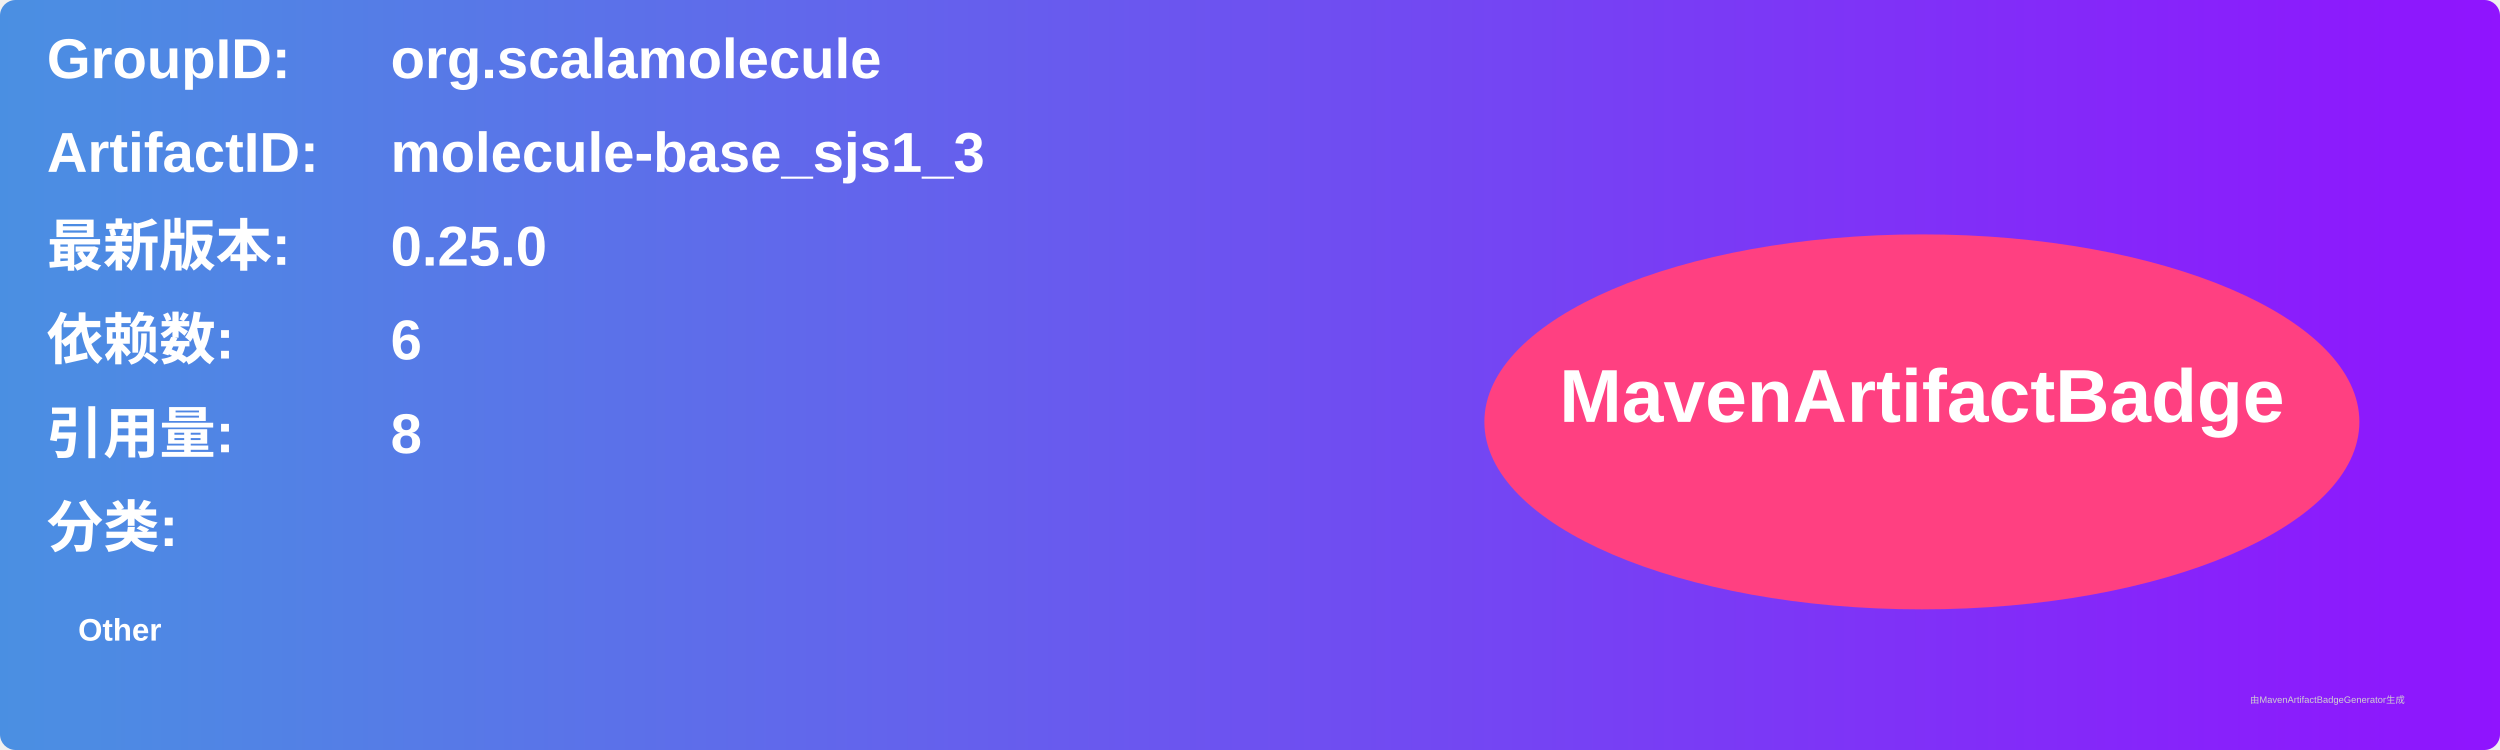
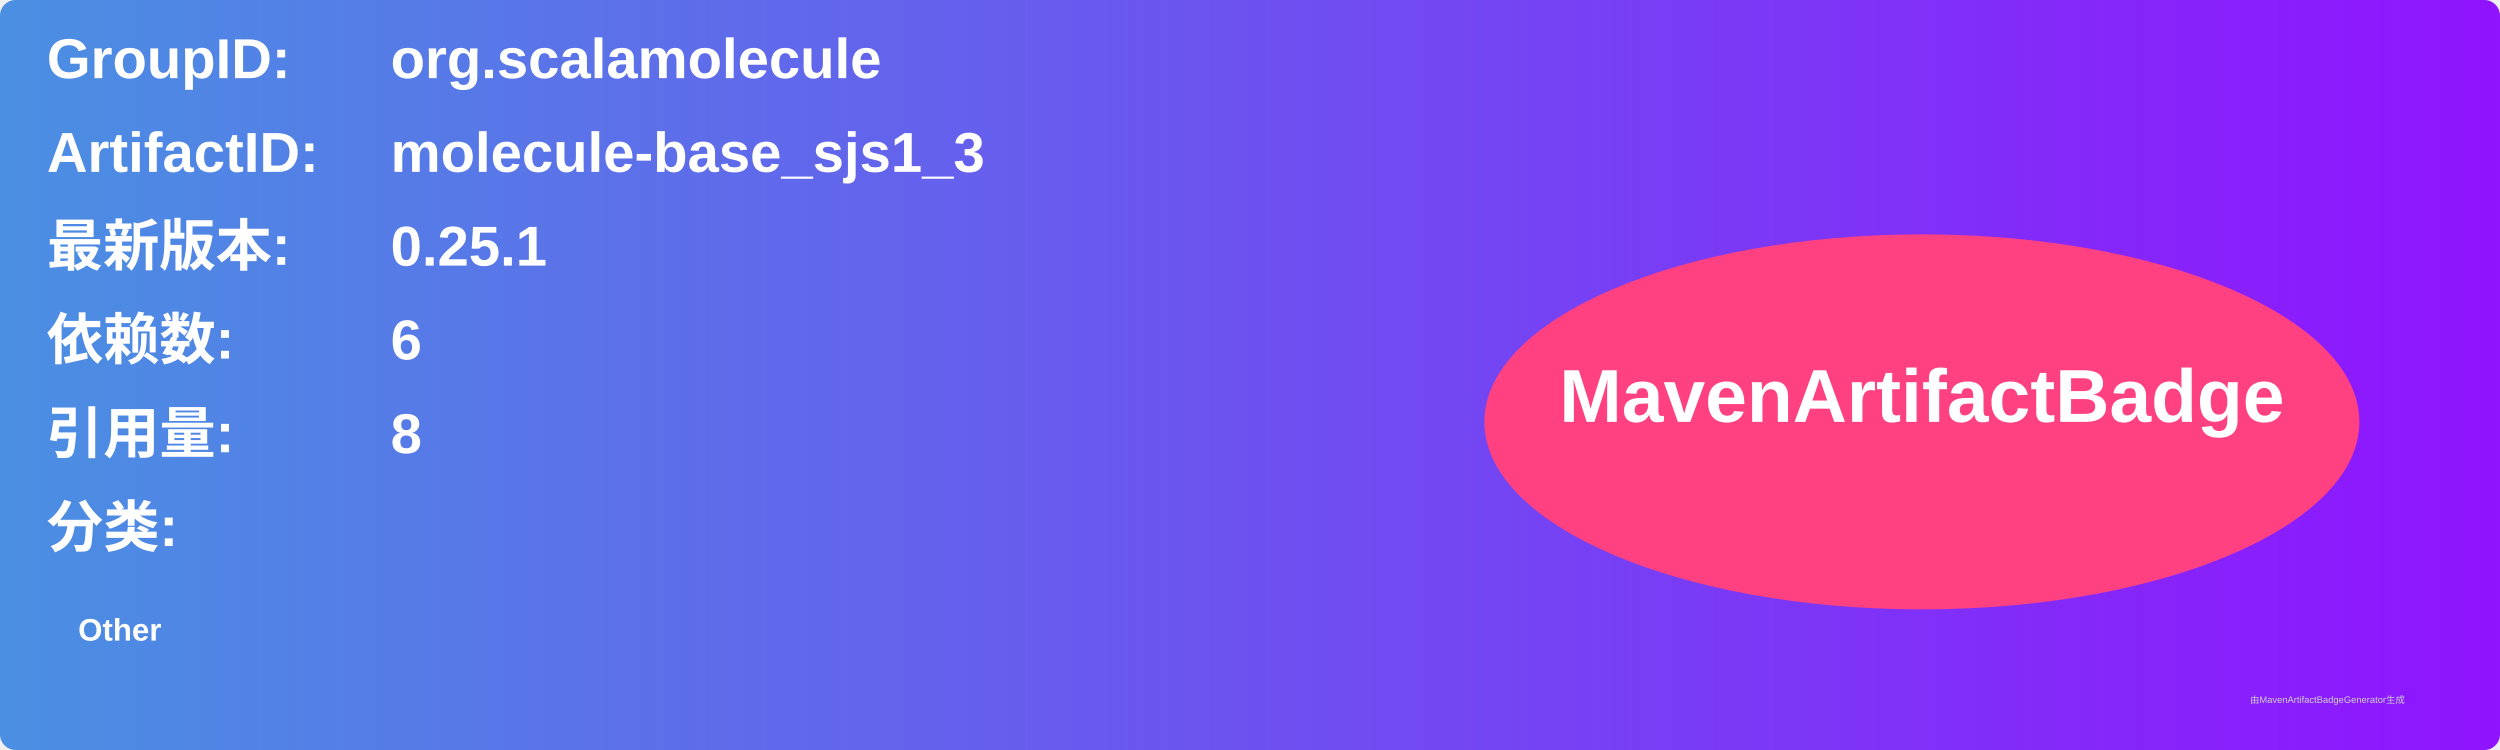
<svg xmlns="http://www.w3.org/2000/svg" width="800" height="240" viewBox="0 0 800 240">
  <linearGradient id="grad" x1="0%" y1="0%" x2="100%" y2="0%">
    <stop offset="0%" stop-color="#4a90e2" />
    <stop offset="100%" stop-color="#9013fe" />
  </linearGradient>
  <rect width="100%" height="100%" rx="5" ry="5" fill="url(#grad)" />
  <g transform="translate(15, 15)">
    <text x="0" y="10" font-family="Arial" font-size="18" fill="white" font-weight="bold" width="260">GroupID:</text>
    <text x="110" y="10" font-family="Arial" font-size="18" fill="white" font-weight="bold" width="460">org.scalamolecule</text>
    <text x="0" y="40" font-family="Arial" font-size="18" fill="white" font-weight="bold" width="260">ArtifactID:</text>
    <text x="110" y="40" font-family="Arial" font-size="18" fill="white" font-weight="bold" width="460">molecule-base_sjs1_3</text>
    <text x="0" y="70" font-family="Arial" font-size="18" fill="white" font-weight="bold">最新版本:</text>
    <text x="110" y="70" font-family="Arial" font-size="18" fill="white" font-weight="bold">
-       <tspan font-weight="bold">0.25.0</tspan>
+       <tspan font-weight="bold">0.25.1</tspan>
    </text>
    <text x="0" y="100" font-family="Arial" font-size="18" fill="white" font-weight="bold">依赖数: </text>
    <text x="110" y="100" font-family="Arial" font-size="18" fill="white">
      <tspan font-weight="bold">6</tspan>
    </text>
    <text x="0" y="130" font-family="Arial" font-size="18" fill="white" font-weight="bold">引用量: </text>
    <text x="110" y="130" font-family="Arial" font-size="18" fill="white">
      <tspan font-weight="bold">8</tspan>
    </text>
    <text x="0" y="160" font-family="Arial" font-size="18" fill="white" font-weight="bold">分类:</text>
    <text x="10" y="190" font-family="Arial" font-size="10" fill="white">
      <tspan font-weight="bold">Other</tspan>
    </text>
    <ellipse cx="600" cy="120" rx="140" ry="60" fill="#ff4081" />
    <text x="600" y="120" text-anchor="middle" font-family="Arial" font-size="24" fill="white" font-weight="bold">MavenArtifactBadge</text>
  </g>
  <text x="720" y="225" font-family="Arial" font-size="3" fill="#d0d0d0">由MavenArtifactBadgeGenerator生成</text>
</svg>
